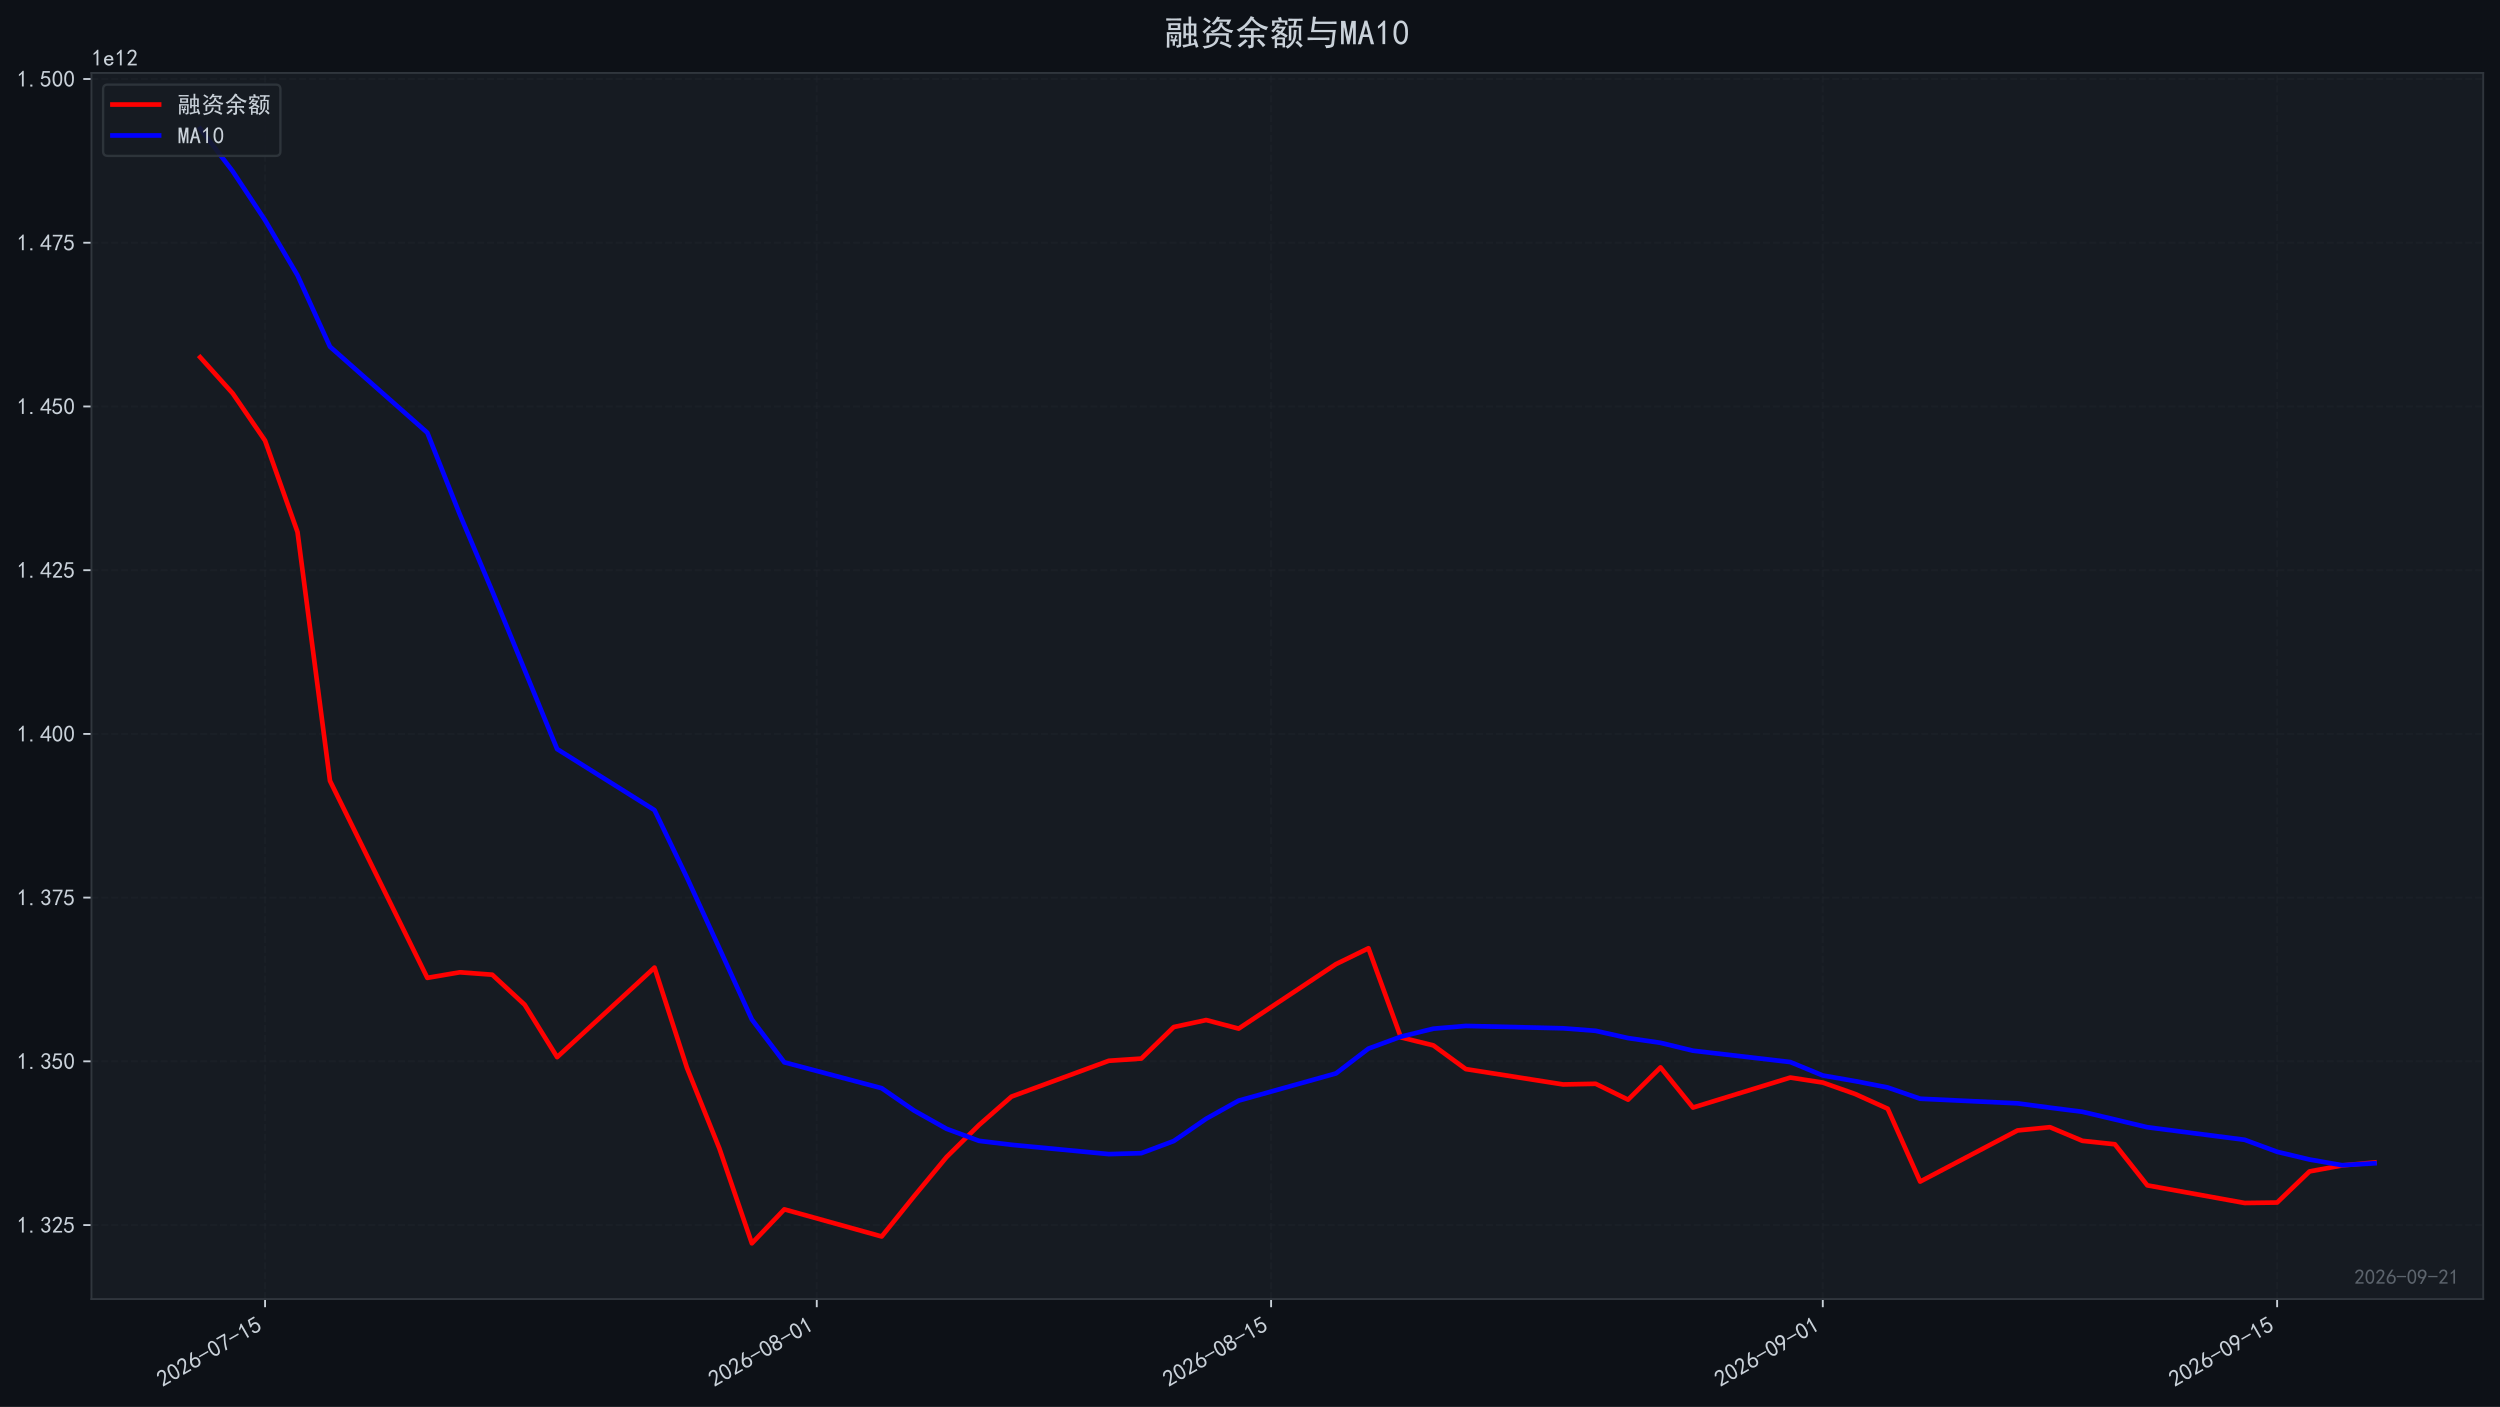
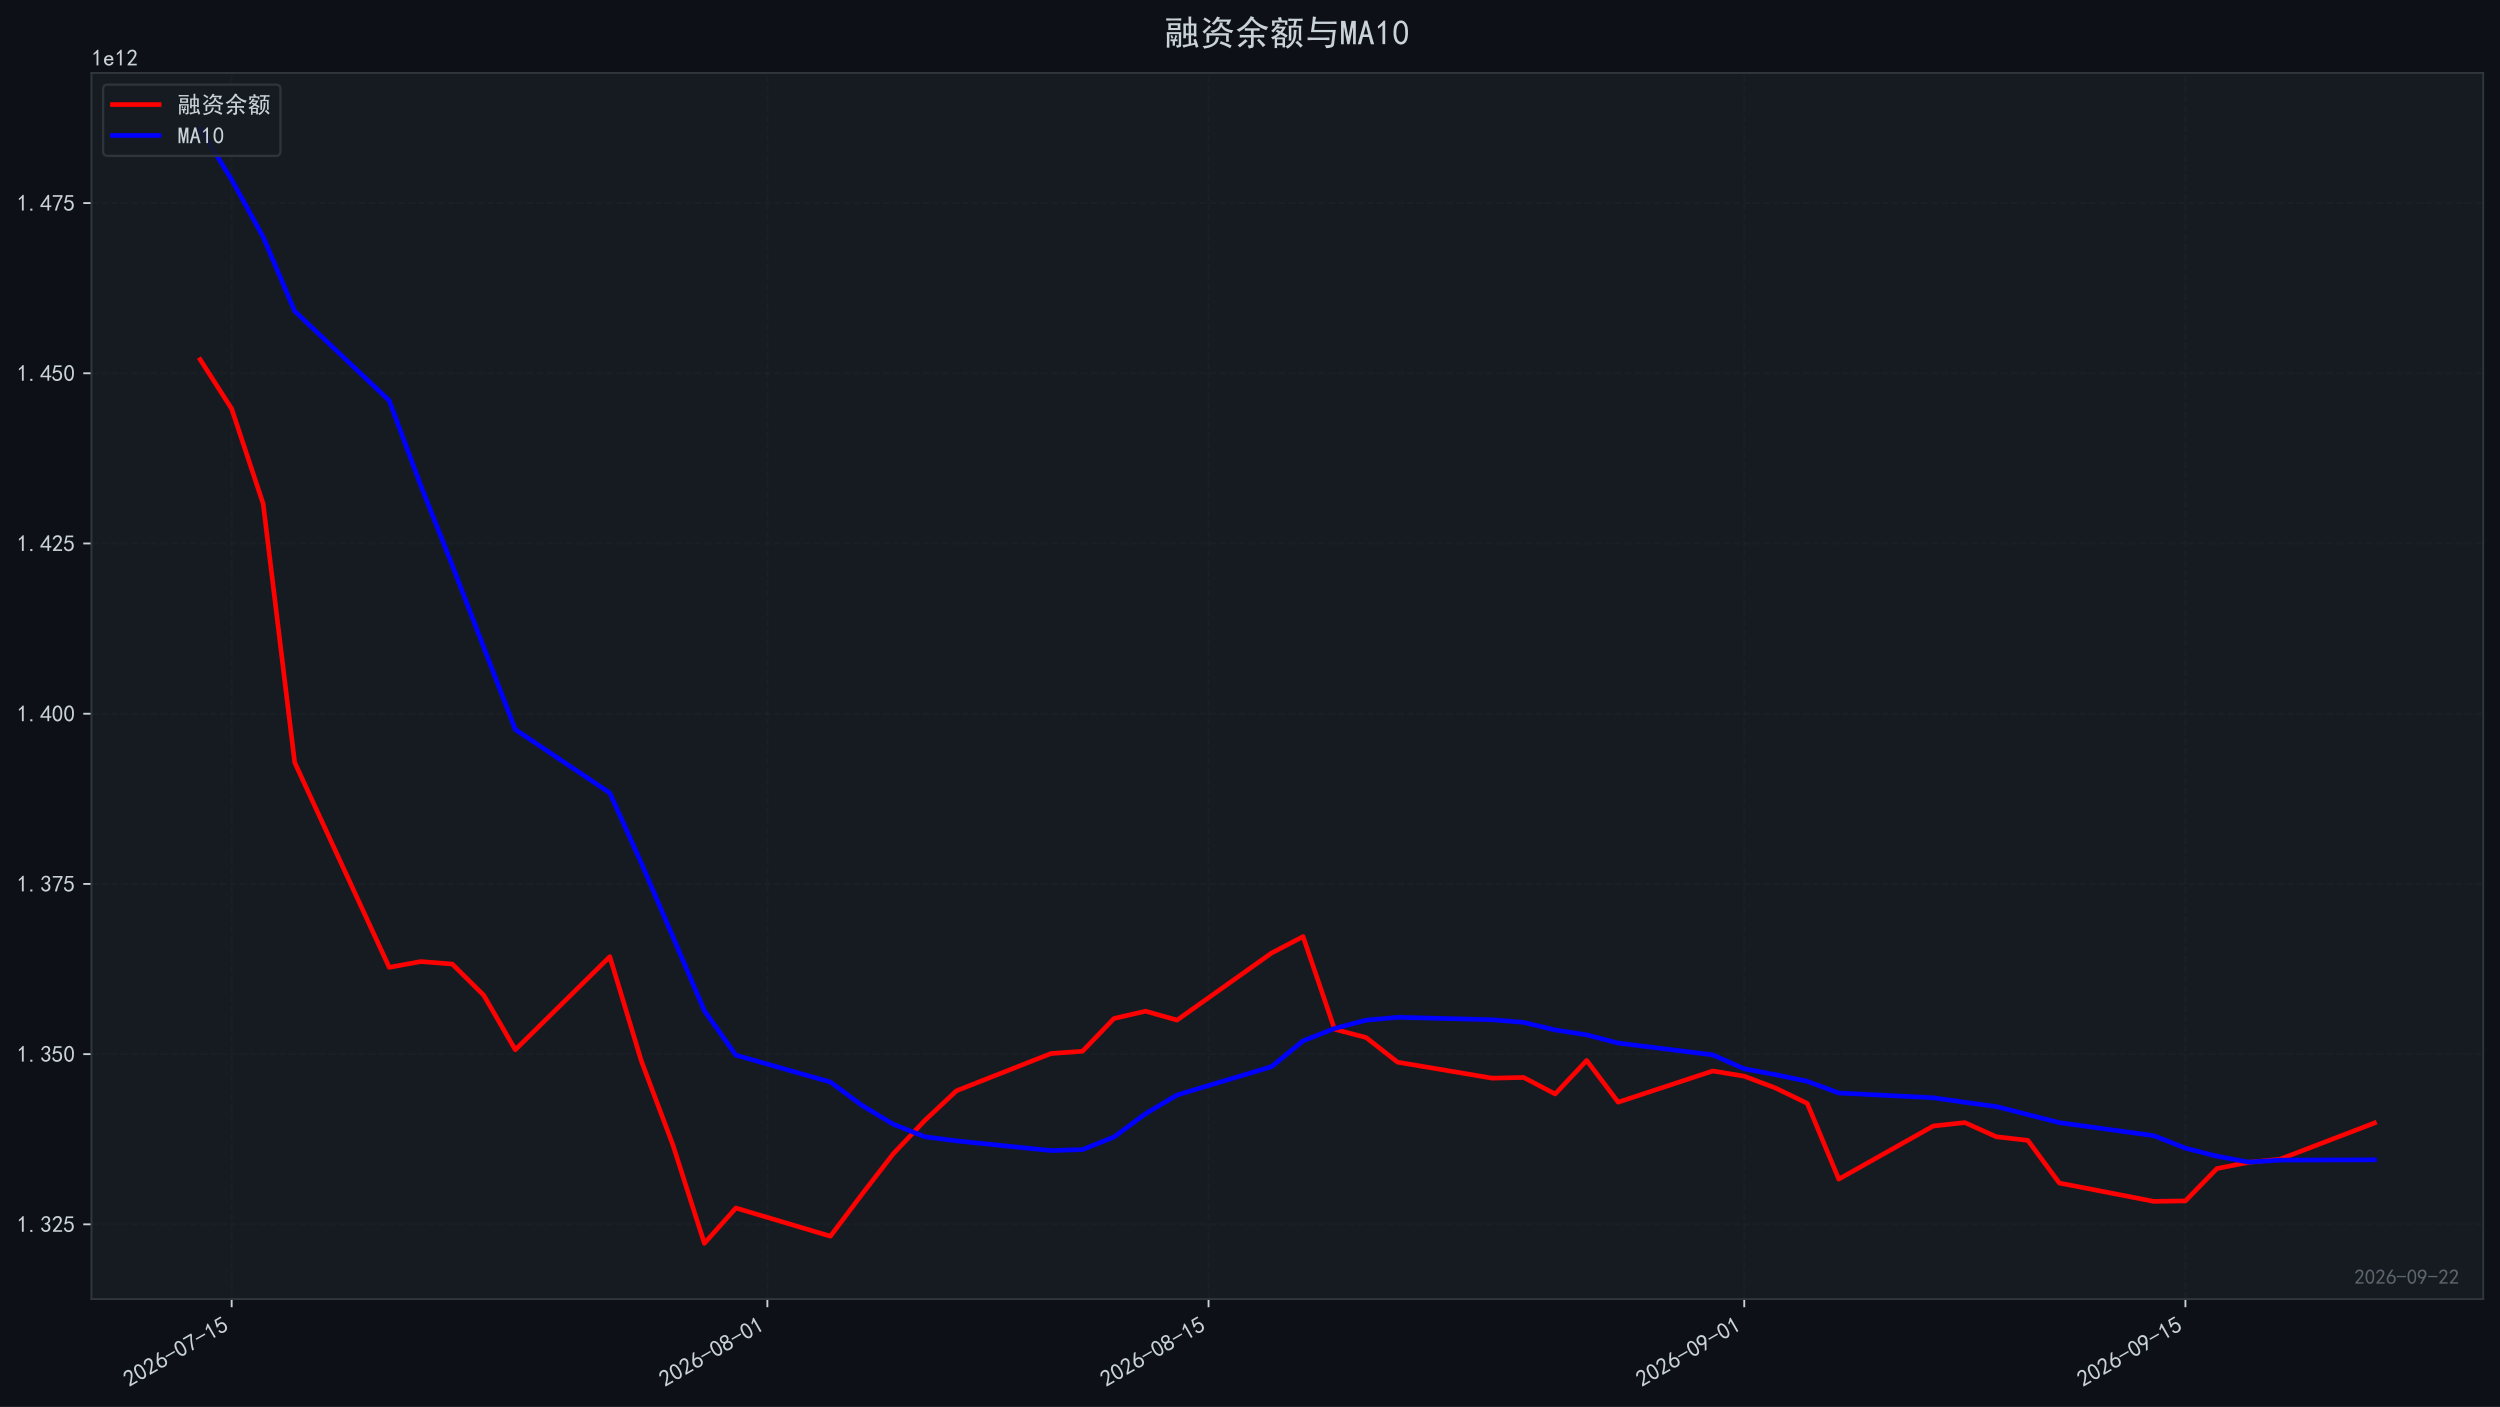
<svg xmlns="http://www.w3.org/2000/svg" xmlns:xlink="http://www.w3.org/1999/xlink" width="1071.68pt" height="603.107pt" viewBox="0 0 1071.68 603.107" version="1.1">
  <defs>
    <style type="text/css">*{stroke-linejoin: round; stroke-linecap: butt}</style>
  </defs>
  <g id="figure_1">
    <g id="patch_1">
      <path d="M 0 603.107  L 1071.68 603.107  L 1071.68 0  L 0 0  z " style="fill: #0d1117" />
    </g>
    <g id="axes_1">
      <g id="patch_2">
        <path d="M 39.2 556.87  L 1064.48 556.87  L 1064.48 31.27  L 39.2 31.27  z " style="fill: #161b22" />
      </g>
      <g id="matplotlib.axis_1">
        <g id="xtick_1">
          <g id="line2d_1">
-             <path d="M 113.627 556.87  L 113.627 31.27  " clip-path="url(#p320cb0957b)" style="fill: none; stroke-dasharray: 2.96,1.28; stroke-dashoffset: 0; stroke: #21262d; stroke-opacity: 0.4; stroke-width: 0.8" />
+             <path d="M 99.312 556.87  L 99.312 31.27  " clip-path="url(#p19eb3a6ae7)" style="fill: none; stroke-dasharray: 2.96,1.28; stroke-dashoffset: 0; stroke: #21262d; stroke-opacity: 0.4; stroke-width: 0.8" />
          </g>
          <g id="line2d_2">
            <defs>
-               <path id="m7c6de29000" d="M 0 0  L 0 3.5  " style="stroke: #c9d1d9; stroke-width: 0.8" />
+               <path id="m2bb6b0edef" d="M 0 0  L 0 3.5  " style="stroke: #c9d1d9; stroke-width: 0.8" />
            </defs>
            <g>
-               <use xlink:href="#m7c6de29000" x="113.627" y="556.87" style="fill: #c9d1d9; stroke: #c9d1d9; stroke-width: 0.8" />
+               <use xlink:href="#m2bb6b0edef" x="99.312" y="556.87" style="fill: #c9d1d9; stroke: #c9d1d9; stroke-width: 0.8" />
            </g>
          </g>
          <g id="text_1">
-             <g style="fill: #c9d1d9" transform="translate(69.70043 594.8242) rotate(-30) scale(0.1 -0.1)">
+             <g style="fill: #c9d1d9" transform="translate(55.38567 594.8242) rotate(-30) scale(0.1 -0.1)">
              <defs>
                <path id="SimHei-32" d="M 300 250  Q 325 625 650 925  Q 975 1225 1475 1862  Q 1975 2500 2125 2850  Q 2275 3200 2237 3450  Q 2200 3700 2000 3862  Q 1800 4025 1537 4000  Q 1275 3975 1037 3800  Q 800 3625 675 3275  L 200 3350  Q 400 3925 712 4187  Q 1025 4450 1450 4475  Q 1700 4500 1900 4462  Q 2100 4425 2312 4287  Q 2525 4150 2662 3875  Q 2800 3600 2762 3212  Q 2725 2825 2375 2287  Q 2025 1750 1025 600  L 2825 600  L 2825 150  L 300 150  L 300 250  z " transform="scale(0.015625)" />
                <path id="SimHei-30" d="M 225 2537  Q 250 3200 412 3587  Q 575 3975 875 4225  Q 1175 4475 1612 4475  Q 2050 4475 2375 4112  Q 2700 3750 2800 3200  Q 2900 2650 2862 1937  Q 2825 1225 2612 775  Q 2400 325 1975 150  Q 1550 -25 1125 187  Q 700 400 525 750  Q 350 1100 275 1487  Q 200 1875 225 2537  z M 750 2687  Q 675 2000 800 1462  Q 925 925 1212 700  Q 1500 475 1800 612  Q 2100 750 2237 1162  Q 2375 1575 2375 2062  Q 2375 2550 2337 2950  Q 2300 3350 2112 3675  Q 1925 4000 1612 4012  Q 1300 4025 1062 3700  Q 825 3375 750 2687  z " transform="scale(0.015625)" />
                <path id="SimHei-36" d="M 250 1612  Q 275 1975 387 2225  Q 500 2475 725 2850  L 1750 4450  L 2325 4450  L 1275 2800  Q 1950 2975 2350 2750  Q 2750 2525 2887 2237  Q 3025 1950 3037 1612  Q 3050 1275 2937 950  Q 2825 625 2537 362  Q 2250 100 1737 75  Q 1225 50 862 262  Q 500 475 362 862  Q 225 1250 250 1612  z M 1025 787  Q 1250 550 1625 525  Q 2000 500 2250 775  Q 2500 1050 2500 1575  Q 2500 2100 2187 2300  Q 1875 2500 1487 2450  Q 1100 2400 925 2075  Q 750 1750 775 1387  Q 800 1025 1025 787  z " transform="scale(0.015625)" />
                <path id="SimHei-2d" d="M 2975 2125  L 125 2125  L 125 2525  L 2975 2525  L 2975 2125  z " transform="scale(0.015625)" />
                <path id="SimHei-37" d="M 850 150  Q 1300 2050 2425 3925  L 275 3925  L 275 4375  L 2950 4375  L 2950 3950  Q 1775 2050 1400 150  L 850 150  z " transform="scale(0.015625)" />
                <path id="SimHei-31" d="M 1400 3600  Q 1075 3275 575 2975  L 575 3450  Q 1200 3875 1600 4450  L 1900 4450  L 1900 150  L 1400 150  L 1400 3600  z " transform="scale(0.015625)" />
                <path id="SimHei-35" d="M 550 1325  Q 725 650 1150 575  Q 1575 500 1837 662  Q 2100 825 2212 1087  Q 2325 1350 2312 1675  Q 2300 2000 2137 2225  Q 1975 2450 1725 2525  Q 1475 2600 1162 2525  Q 850 2450 650 2175  L 225 2225  Q 275 2375 700 4375  L 2675 4375  L 2675 3925  L 1075 3925  Q 950 3250 825 2850  Q 1200 3025 1525 3012  Q 1850 3000 2150 2862  Q 2450 2725 2587 2487  Q 2725 2250 2787 2012  Q 2850 1775 2837 1500  Q 2825 1225 2725 937  Q 2625 650 2425 462  Q 2225 275 1937 162  Q 1650 50 1275 75  Q 900 100 562 350  Q 225 600 100 1200  L 550 1325  z " transform="scale(0.015625)" />
              </defs>
              <use xlink:href="#SimHei-32" />
              <use xlink:href="#SimHei-30" transform="translate(50 0)" />
              <use xlink:href="#SimHei-32" transform="translate(100 0)" />
              <use xlink:href="#SimHei-36" transform="translate(150 0)" />
              <use xlink:href="#SimHei-2d" transform="translate(200 0)" />
              <use xlink:href="#SimHei-30" transform="translate(250 0)" />
              <use xlink:href="#SimHei-37" transform="translate(300 0)" />
              <use xlink:href="#SimHei-2d" transform="translate(350 0)" />
              <use xlink:href="#SimHei-31" transform="translate(400 0)" />
              <use xlink:href="#SimHei-35" transform="translate(450 0)" />
            </g>
          </g>
        </g>
        <g id="xtick_2">
          <g id="line2d_3">
-             <path d="M 350.123 556.87  L 350.123 31.27  " clip-path="url(#p320cb0957b)" style="fill: none; stroke-dasharray: 2.96,1.28; stroke-dashoffset: 0; stroke: #21262d; stroke-opacity: 0.4; stroke-width: 0.8" />
+             <path d="M 328.953 556.87  L 328.953 31.27  " clip-path="url(#p19eb3a6ae7)" style="fill: none; stroke-dasharray: 2.96,1.28; stroke-dashoffset: 0; stroke: #21262d; stroke-opacity: 0.4; stroke-width: 0.8" />
          </g>
          <g id="line2d_4">
            <g>
-               <use xlink:href="#m7c6de29000" x="350.123" y="556.87" style="fill: #c9d1d9; stroke: #c9d1d9; stroke-width: 0.8" />
+               <use xlink:href="#m2bb6b0edef" x="328.953" y="556.87" style="fill: #c9d1d9; stroke: #c9d1d9; stroke-width: 0.8" />
            </g>
          </g>
          <g id="text_2">
-             <g style="fill: #c9d1d9" transform="translate(306.1965 594.8242) rotate(-30) scale(0.1 -0.1)">
+             <g style="fill: #c9d1d9" transform="translate(285.0268 594.8242) rotate(-30) scale(0.1 -0.1)">
              <defs>
                <path id="SimHei-38" d="M 175 1375  Q 175 1675 325 1962  Q 475 2250 825 2425  Q 525 2600 425 2812  Q 325 3025 312 3300  Q 300 3575 387 3775  Q 475 3975 650 4150  Q 825 4325 1037 4387  Q 1250 4450 1500 4450  Q 1750 4450 1950 4400  Q 2150 4350 2375 4187  Q 2600 4025 2700 3725  Q 2800 3425 2687 3025  Q 2575 2625 2100 2400  Q 2525 2275 2700 2012  Q 2875 1750 2875 1375  Q 2875 1000 2762 775  Q 2650 550 2512 400  Q 2375 250 2137 162  Q 1900 75 1537 75  Q 1175 75 912 162  Q 650 250 475 425  Q 300 600 237 837  Q 175 1075 175 1375  z M 687 1400  Q 675 1100 787 875  Q 900 650 1200 587  Q 1500 525 1825 600  Q 2150 675 2275 950  Q 2400 1225 2362 1500  Q 2325 1775 2050 1962  Q 1775 2150 1450 2125  Q 1125 2100 912 1900  Q 700 1700 687 1400  z M 775 3350  Q 775 3100 950 2875  Q 1125 2650 1500 2650  Q 1875 2650 2062 2875  Q 2250 3100 2237 3412  Q 2225 3725 2012 3875  Q 1800 4025 1437 4000  Q 1075 3975 925 3787  Q 775 3600 775 3350  z " transform="scale(0.015625)" />
              </defs>
              <use xlink:href="#SimHei-32" />
              <use xlink:href="#SimHei-30" transform="translate(50 0)" />
              <use xlink:href="#SimHei-32" transform="translate(100 0)" />
              <use xlink:href="#SimHei-36" transform="translate(150 0)" />
              <use xlink:href="#SimHei-2d" transform="translate(200 0)" />
              <use xlink:href="#SimHei-30" transform="translate(250 0)" />
              <use xlink:href="#SimHei-38" transform="translate(300 0)" />
              <use xlink:href="#SimHei-2d" transform="translate(350 0)" />
              <use xlink:href="#SimHei-30" transform="translate(400 0)" />
              <use xlink:href="#SimHei-31" transform="translate(450 0)" />
            </g>
          </g>
        </g>
        <g id="xtick_3">
          <g id="line2d_5">
-             <path d="M 544.884 556.87  L 544.884 31.27  " clip-path="url(#p320cb0957b)" style="fill: none; stroke-dasharray: 2.96,1.28; stroke-dashoffset: 0; stroke: #21262d; stroke-opacity: 0.4; stroke-width: 0.8" />
+             <path d="M 518.069 556.87  L 518.069 31.27  " clip-path="url(#p19eb3a6ae7)" style="fill: none; stroke-dasharray: 2.96,1.28; stroke-dashoffset: 0; stroke: #21262d; stroke-opacity: 0.4; stroke-width: 0.8" />
          </g>
          <g id="line2d_6">
            <g>
-               <use xlink:href="#m7c6de29000" x="544.884" y="556.87" style="fill: #c9d1d9; stroke: #c9d1d9; stroke-width: 0.8" />
+               <use xlink:href="#m2bb6b0edef" x="518.069" y="556.87" style="fill: #c9d1d9; stroke: #c9d1d9; stroke-width: 0.8" />
            </g>
          </g>
          <g id="text_3">
-             <g style="fill: #c9d1d9" transform="translate(500.958 594.8242) rotate(-30) scale(0.1 -0.1)">
+             <g style="fill: #c9d1d9" transform="translate(474.143 594.8242) rotate(-30) scale(0.1 -0.1)">
              <use xlink:href="#SimHei-32" />
              <use xlink:href="#SimHei-30" transform="translate(50 0)" />
              <use xlink:href="#SimHei-32" transform="translate(100 0)" />
              <use xlink:href="#SimHei-36" transform="translate(150 0)" />
              <use xlink:href="#SimHei-2d" transform="translate(200 0)" />
              <use xlink:href="#SimHei-30" transform="translate(250 0)" />
              <use xlink:href="#SimHei-38" transform="translate(300 0)" />
              <use xlink:href="#SimHei-2d" transform="translate(350 0)" />
              <use xlink:href="#SimHei-31" transform="translate(400 0)" />
              <use xlink:href="#SimHei-35" transform="translate(450 0)" />
            </g>
          </g>
        </g>
        <g id="xtick_4">
          <g id="line2d_7">
-             <path d="M 781.38 556.87  L 781.38 31.27  " clip-path="url(#p320cb0957b)" style="fill: none; stroke-dasharray: 2.96,1.28; stroke-dashoffset: 0; stroke: #21262d; stroke-opacity: 0.4; stroke-width: 0.8" />
+             <path d="M 747.71 556.87  L 747.71 31.27  " clip-path="url(#p19eb3a6ae7)" style="fill: none; stroke-dasharray: 2.96,1.28; stroke-dashoffset: 0; stroke: #21262d; stroke-opacity: 0.4; stroke-width: 0.8" />
          </g>
          <g id="line2d_8">
            <g>
-               <use xlink:href="#m7c6de29000" x="781.38" y="556.87" style="fill: #c9d1d9; stroke: #c9d1d9; stroke-width: 0.8" />
+               <use xlink:href="#m2bb6b0edef" x="747.71" y="556.87" style="fill: #c9d1d9; stroke: #c9d1d9; stroke-width: 0.8" />
            </g>
          </g>
          <g id="text_4">
-             <g style="fill: #c9d1d9" transform="translate(737.454 594.8242) rotate(-30) scale(0.1 -0.1)">
+             <g style="fill: #c9d1d9" transform="translate(703.7841 594.8242) rotate(-30) scale(0.1 -0.1)">
              <defs>
                <path id="SimHei-39" d="M 800 75  Q 1350 1000 1700 1750  Q 1075 1650 662 1912  Q 250 2175 162 2625  Q 75 3075 175 3437  Q 275 3800 487 4037  Q 700 4275 1000 4375  Q 1300 4475 1537 4475  Q 1775 4475 2025 4375  Q 2275 4275 2475 4075  Q 2675 3875 2750 3662  Q 2825 3450 2825 3112  Q 2825 2775 2575 2250  Q 2325 1725 1350 75  L 800 75  z M 662 2875  Q 700 2550 937 2337  Q 1175 2125 1450 2150  Q 1725 2175 1887 2300  Q 2050 2425 2200 2725  Q 2300 3100 2250 3362  Q 2200 3625 1987 3800  Q 1775 3975 1525 3975  Q 1375 4000 1137 3900  Q 900 3800 762 3500  Q 625 3200 662 2875  z " transform="scale(0.015625)" />
              </defs>
              <use xlink:href="#SimHei-32" />
              <use xlink:href="#SimHei-30" transform="translate(50 0)" />
              <use xlink:href="#SimHei-32" transform="translate(100 0)" />
              <use xlink:href="#SimHei-36" transform="translate(150 0)" />
              <use xlink:href="#SimHei-2d" transform="translate(200 0)" />
              <use xlink:href="#SimHei-30" transform="translate(250 0)" />
              <use xlink:href="#SimHei-39" transform="translate(300 0)" />
              <use xlink:href="#SimHei-2d" transform="translate(350 0)" />
              <use xlink:href="#SimHei-30" transform="translate(400 0)" />
              <use xlink:href="#SimHei-31" transform="translate(450 0)" />
            </g>
          </g>
        </g>
        <g id="xtick_5">
          <g id="line2d_9">
-             <path d="M 976.142 556.87  L 976.142 31.27  " clip-path="url(#p320cb0957b)" style="fill: none; stroke-dasharray: 2.96,1.28; stroke-dashoffset: 0; stroke: #21262d; stroke-opacity: 0.4; stroke-width: 0.8" />
+             <path d="M 936.827 556.87  L 936.827 31.27  " clip-path="url(#p19eb3a6ae7)" style="fill: none; stroke-dasharray: 2.96,1.28; stroke-dashoffset: 0; stroke: #21262d; stroke-opacity: 0.4; stroke-width: 0.8" />
          </g>
          <g id="line2d_10">
            <g>
-               <use xlink:href="#m7c6de29000" x="976.142" y="556.87" style="fill: #c9d1d9; stroke: #c9d1d9; stroke-width: 0.8" />
+               <use xlink:href="#m2bb6b0edef" x="936.827" y="556.87" style="fill: #c9d1d9; stroke: #c9d1d9; stroke-width: 0.8" />
            </g>
          </g>
          <g id="text_5">
-             <g style="fill: #c9d1d9" transform="translate(932.2155 594.8242) rotate(-30) scale(0.1 -0.1)">
+             <g style="fill: #c9d1d9" transform="translate(892.9003 594.8242) rotate(-30) scale(0.1 -0.1)">
              <use xlink:href="#SimHei-32" />
              <use xlink:href="#SimHei-30" transform="translate(50 0)" />
              <use xlink:href="#SimHei-32" transform="translate(100 0)" />
              <use xlink:href="#SimHei-36" transform="translate(150 0)" />
              <use xlink:href="#SimHei-2d" transform="translate(200 0)" />
              <use xlink:href="#SimHei-30" transform="translate(250 0)" />
              <use xlink:href="#SimHei-39" transform="translate(300 0)" />
              <use xlink:href="#SimHei-2d" transform="translate(350 0)" />
              <use xlink:href="#SimHei-31" transform="translate(400 0)" />
              <use xlink:href="#SimHei-35" transform="translate(450 0)" />
            </g>
          </g>
        </g>
      </g>
      <g id="matplotlib.axis_2">
        <g id="ytick_1">
          <g id="line2d_11">
-             <path d="M 39.2 525.153  L 1064.48 525.153  " clip-path="url(#p320cb0957b)" style="fill: none; stroke-dasharray: 2.96,1.28; stroke-dashoffset: 0; stroke: #21262d; stroke-opacity: 0.4; stroke-width: 0.8" />
+             <path d="M 39.2 524.843  L 1064.48 524.843  " clip-path="url(#p19eb3a6ae7)" style="fill: none; stroke-dasharray: 2.96,1.28; stroke-dashoffset: 0; stroke: #21262d; stroke-opacity: 0.4; stroke-width: 0.8" />
          </g>
          <g id="line2d_12">
            <defs>
-               <path id="m26905c5bd8" d="M 0 0  L -3.5 0  " style="stroke: #c9d1d9; stroke-width: 0.8" />
+               <path id="mb1fbffddbf" d="M 0 0  L -3.5 0  " style="stroke: #c9d1d9; stroke-width: 0.8" />
            </defs>
            <g>
-               <use xlink:href="#m26905c5bd8" x="39.2" y="525.153" style="fill: #c9d1d9; stroke: #c9d1d9; stroke-width: 0.8" />
+               <use xlink:href="#mb1fbffddbf" x="39.2" y="524.843" style="fill: #c9d1d9; stroke: #c9d1d9; stroke-width: 0.8" />
            </g>
          </g>
          <g id="text_6">
-             <g style="fill: #c9d1d9" transform="translate(7.2 528.5905) scale(0.1 -0.1)">
+             <g style="fill: #c9d1d9" transform="translate(7.2 528.2803) scale(0.1 -0.1)">
              <defs>
                <path id="SimHei-2e" d="M 1075 125  L 500 125  L 500 675  L 1075 675  L 1075 125  z " transform="scale(0.015625)" />
                <path id="SimHei-33" d="M 250 1225  L 700 1300  Q 800 975 1025 762  Q 1250 550 1587 562  Q 1925 575 2125 837  Q 2325 1100 2300 1437  Q 2275 1775 2037 1962  Q 1800 2150 1275 2225  L 1275 2550  Q 1800 2600 2037 2825  Q 2275 3050 2250 3412  Q 2225 3775 1925 3937  Q 1625 4100 1287 3975  Q 950 3850 750 3275  L 300 3350  Q 450 3800 712 4100  Q 975 4400 1425 4450  Q 1875 4500 2212 4337  Q 2550 4175 2687 3837  Q 2825 3500 2725 3100  Q 2625 2700 2150 2400  Q 2500 2250 2687 1950  Q 2875 1650 2812 1162  Q 2750 675 2375 375  Q 2000 75 1525 87  Q 1050 100 700 387  Q 350 675 250 1225  z " transform="scale(0.015625)" />
              </defs>
              <use xlink:href="#SimHei-31" />
              <use xlink:href="#SimHei-2e" transform="translate(50 0)" />
              <use xlink:href="#SimHei-33" transform="translate(100 0)" />
              <use xlink:href="#SimHei-32" transform="translate(150 0)" />
              <use xlink:href="#SimHei-35" transform="translate(200 0)" />
            </g>
          </g>
        </g>
        <g id="ytick_2">
          <g id="line2d_13">
-             <path d="M 39.2 454.97  L 1064.48 454.97  " clip-path="url(#p320cb0957b)" style="fill: none; stroke-dasharray: 2.96,1.28; stroke-dashoffset: 0; stroke: #21262d; stroke-opacity: 0.4; stroke-width: 0.8" />
+             <path d="M 39.2 451.877  L 1064.48 451.877  " clip-path="url(#p19eb3a6ae7)" style="fill: none; stroke-dasharray: 2.96,1.28; stroke-dashoffset: 0; stroke: #21262d; stroke-opacity: 0.4; stroke-width: 0.8" />
          </g>
          <g id="line2d_14">
            <g>
-               <use xlink:href="#m26905c5bd8" x="39.2" y="454.97" style="fill: #c9d1d9; stroke: #c9d1d9; stroke-width: 0.8" />
+               <use xlink:href="#mb1fbffddbf" x="39.2" y="451.877" style="fill: #c9d1d9; stroke: #c9d1d9; stroke-width: 0.8" />
            </g>
          </g>
          <g id="text_7">
-             <g style="fill: #c9d1d9" transform="translate(7.2 458.407) scale(0.1 -0.1)">
+             <g style="fill: #c9d1d9" transform="translate(7.2 455.3148) scale(0.1 -0.1)">
              <use xlink:href="#SimHei-31" />
              <use xlink:href="#SimHei-2e" transform="translate(50 0)" />
              <use xlink:href="#SimHei-33" transform="translate(100 0)" />
              <use xlink:href="#SimHei-35" transform="translate(150 0)" />
              <use xlink:href="#SimHei-30" transform="translate(200 0)" />
            </g>
          </g>
        </g>
        <g id="ytick_3">
          <g id="line2d_15">
-             <path d="M 39.2 384.786  L 1064.48 384.786  " clip-path="url(#p320cb0957b)" style="fill: none; stroke-dasharray: 2.96,1.28; stroke-dashoffset: 0; stroke: #21262d; stroke-opacity: 0.4; stroke-width: 0.8" />
+             <path d="M 39.2 378.912  L 1064.48 378.912  " clip-path="url(#p19eb3a6ae7)" style="fill: none; stroke-dasharray: 2.96,1.28; stroke-dashoffset: 0; stroke: #21262d; stroke-opacity: 0.4; stroke-width: 0.8" />
          </g>
          <g id="line2d_16">
            <g>
-               <use xlink:href="#m26905c5bd8" x="39.2" y="384.786" style="fill: #c9d1d9; stroke: #c9d1d9; stroke-width: 0.8" />
+               <use xlink:href="#mb1fbffddbf" x="39.2" y="378.912" style="fill: #c9d1d9; stroke: #c9d1d9; stroke-width: 0.8" />
            </g>
          </g>
          <g id="text_8">
-             <g style="fill: #c9d1d9" transform="translate(7.2 388.2235) scale(0.1 -0.1)">
+             <g style="fill: #c9d1d9" transform="translate(7.2 382.3493) scale(0.1 -0.1)">
              <use xlink:href="#SimHei-31" />
              <use xlink:href="#SimHei-2e" transform="translate(50 0)" />
              <use xlink:href="#SimHei-33" transform="translate(100 0)" />
              <use xlink:href="#SimHei-37" transform="translate(150 0)" />
              <use xlink:href="#SimHei-35" transform="translate(200 0)" />
            </g>
          </g>
        </g>
        <g id="ytick_4">
          <g id="line2d_17">
-             <path d="M 39.2 314.603  L 1064.48 314.603  " clip-path="url(#p320cb0957b)" style="fill: none; stroke-dasharray: 2.96,1.28; stroke-dashoffset: 0; stroke: #21262d; stroke-opacity: 0.4; stroke-width: 0.8" />
+             <path d="M 39.2 305.946  L 1064.48 305.946  " clip-path="url(#p19eb3a6ae7)" style="fill: none; stroke-dasharray: 2.96,1.28; stroke-dashoffset: 0; stroke: #21262d; stroke-opacity: 0.4; stroke-width: 0.8" />
          </g>
          <g id="line2d_18">
            <g>
-               <use xlink:href="#m26905c5bd8" x="39.2" y="314.603" style="fill: #c9d1d9; stroke: #c9d1d9; stroke-width: 0.8" />
+               <use xlink:href="#mb1fbffddbf" x="39.2" y="305.946" style="fill: #c9d1d9; stroke: #c9d1d9; stroke-width: 0.8" />
            </g>
          </g>
          <g id="text_9">
-             <g style="fill: #c9d1d9" transform="translate(7.2 318.04) scale(0.1 -0.1)">
+             <g style="fill: #c9d1d9" transform="translate(7.2 309.3838) scale(0.1 -0.1)">
              <defs>
                <path id="SimHei-34" d="M 2000 1100  L 75 1100  L 75 1525  L 2100 4450  L 2475 4450  L 2475 1525  L 3075 1525  L 3075 1100  L 2475 1100  L 2475 150  L 2000 150  L 2000 1100  z M 2000 1525  L 2000 3500  L 600 1525  L 2000 1525  z " transform="scale(0.015625)" />
              </defs>
              <use xlink:href="#SimHei-31" />
              <use xlink:href="#SimHei-2e" transform="translate(50 0)" />
              <use xlink:href="#SimHei-34" transform="translate(100 0)" />
              <use xlink:href="#SimHei-30" transform="translate(150 0)" />
              <use xlink:href="#SimHei-30" transform="translate(200 0)" />
            </g>
          </g>
        </g>
        <g id="ytick_5">
          <g id="line2d_19">
-             <path d="M 39.2 244.419  L 1064.48 244.419  " clip-path="url(#p320cb0957b)" style="fill: none; stroke-dasharray: 2.96,1.28; stroke-dashoffset: 0; stroke: #21262d; stroke-opacity: 0.4; stroke-width: 0.8" />
+             <path d="M 39.2 232.981  L 1064.48 232.981  " clip-path="url(#p19eb3a6ae7)" style="fill: none; stroke-dasharray: 2.96,1.28; stroke-dashoffset: 0; stroke: #21262d; stroke-opacity: 0.4; stroke-width: 0.8" />
          </g>
          <g id="line2d_20">
            <g>
-               <use xlink:href="#m26905c5bd8" x="39.2" y="244.419" style="fill: #c9d1d9; stroke: #c9d1d9; stroke-width: 0.8" />
+               <use xlink:href="#mb1fbffddbf" x="39.2" y="232.981" style="fill: #c9d1d9; stroke: #c9d1d9; stroke-width: 0.8" />
            </g>
          </g>
          <g id="text_10">
-             <g style="fill: #c9d1d9" transform="translate(7.2 247.8565) scale(0.1 -0.1)">
+             <g style="fill: #c9d1d9" transform="translate(7.2 236.4183) scale(0.1 -0.1)">
              <use xlink:href="#SimHei-31" />
              <use xlink:href="#SimHei-2e" transform="translate(50 0)" />
              <use xlink:href="#SimHei-34" transform="translate(100 0)" />
              <use xlink:href="#SimHei-32" transform="translate(150 0)" />
              <use xlink:href="#SimHei-35" transform="translate(200 0)" />
            </g>
          </g>
        </g>
        <g id="ytick_6">
          <g id="line2d_21">
-             <path d="M 39.2 174.236  L 1064.48 174.236  " clip-path="url(#p320cb0957b)" style="fill: none; stroke-dasharray: 2.96,1.28; stroke-dashoffset: 0; stroke: #21262d; stroke-opacity: 0.4; stroke-width: 0.8" />
+             <path d="M 39.2 160.015  L 1064.48 160.015  " clip-path="url(#p19eb3a6ae7)" style="fill: none; stroke-dasharray: 2.96,1.28; stroke-dashoffset: 0; stroke: #21262d; stroke-opacity: 0.4; stroke-width: 0.8" />
          </g>
          <g id="line2d_22">
            <g>
-               <use xlink:href="#m26905c5bd8" x="39.2" y="174.236" style="fill: #c9d1d9; stroke: #c9d1d9; stroke-width: 0.8" />
+               <use xlink:href="#mb1fbffddbf" x="39.2" y="160.015" style="fill: #c9d1d9; stroke: #c9d1d9; stroke-width: 0.8" />
            </g>
          </g>
          <g id="text_11">
-             <g style="fill: #c9d1d9" transform="translate(7.2 177.673) scale(0.1 -0.1)">
+             <g style="fill: #c9d1d9" transform="translate(7.2 163.4528) scale(0.1 -0.1)">
              <use xlink:href="#SimHei-31" />
              <use xlink:href="#SimHei-2e" transform="translate(50 0)" />
              <use xlink:href="#SimHei-34" transform="translate(100 0)" />
              <use xlink:href="#SimHei-35" transform="translate(150 0)" />
              <use xlink:href="#SimHei-30" transform="translate(200 0)" />
            </g>
          </g>
        </g>
        <g id="ytick_7">
          <g id="line2d_23">
-             <path d="M 39.2 104.052  L 1064.48 104.052  " clip-path="url(#p320cb0957b)" style="fill: none; stroke-dasharray: 2.96,1.28; stroke-dashoffset: 0; stroke: #21262d; stroke-opacity: 0.4; stroke-width: 0.8" />
+             <path d="M 39.2 87.05  L 1064.48 87.05  " clip-path="url(#p19eb3a6ae7)" style="fill: none; stroke-dasharray: 2.96,1.28; stroke-dashoffset: 0; stroke: #21262d; stroke-opacity: 0.4; stroke-width: 0.8" />
          </g>
          <g id="line2d_24">
            <g>
-               <use xlink:href="#m26905c5bd8" x="39.2" y="104.052" style="fill: #c9d1d9; stroke: #c9d1d9; stroke-width: 0.8" />
+               <use xlink:href="#mb1fbffddbf" x="39.2" y="87.05" style="fill: #c9d1d9; stroke: #c9d1d9; stroke-width: 0.8" />
            </g>
          </g>
          <g id="text_12">
-             <g style="fill: #c9d1d9" transform="translate(7.2 107.4895) scale(0.1 -0.1)">
+             <g style="fill: #c9d1d9" transform="translate(7.2 90.48735) scale(0.1 -0.1)">
              <use xlink:href="#SimHei-31" />
              <use xlink:href="#SimHei-2e" transform="translate(50 0)" />
              <use xlink:href="#SimHei-34" transform="translate(100 0)" />
              <use xlink:href="#SimHei-37" transform="translate(150 0)" />
              <use xlink:href="#SimHei-35" transform="translate(200 0)" />
            </g>
          </g>
        </g>
-         <g id="ytick_8">
-           <g id="line2d_25">
-             <path d="M 39.2 33.869  L 1064.48 33.869  " clip-path="url(#p320cb0957b)" style="fill: none; stroke-dasharray: 2.96,1.28; stroke-dashoffset: 0; stroke: #21262d; stroke-opacity: 0.4; stroke-width: 0.8" />
-           </g>
-           <g id="line2d_26">
-             <g>
-               <use xlink:href="#m26905c5bd8" x="39.2" y="33.869" style="fill: #c9d1d9; stroke: #c9d1d9; stroke-width: 0.8" />
-             </g>
-           </g>
-           <g id="text_13">
-             <g style="fill: #c9d1d9" transform="translate(7.2 37.30604) scale(0.1 -0.1)">
-               <use xlink:href="#SimHei-31" />
-               <use xlink:href="#SimHei-2e" transform="translate(50 0)" />
-               <use xlink:href="#SimHei-35" transform="translate(100 0)" />
-               <use xlink:href="#SimHei-30" transform="translate(150 0)" />
-               <use xlink:href="#SimHei-30" transform="translate(200 0)" />
-             </g>
-           </g>
-         </g>
-         <g id="text_14">
+         <g id="text_13">
          <g style="fill: #c9d1d9" transform="translate(39.2 28.27031) scale(0.1 -0.1)">
            <defs>
              <path id="SimHei-65" d="M 2850 1075  Q 2800 625 2450 350  Q 2100 75 1625 75  Q 1025 75 637 462  Q 250 850 250 1525  Q 250 2200 637 2587  Q 1025 2975 1625 2975  Q 2150 2975 2487 2637  Q 2825 2300 2825 1525  L 800 1525  Q 800 975 1037 750  Q 1275 525 1625 525  Q 1900 525 2075 662  Q 2250 800 2300 1075  L 2850 1075  z M 2250 1925  Q 2200 2275 2025 2412  Q 1850 2550 1575 2550  Q 1325 2550 1125 2412  Q 925 2275 825 1925  L 2250 1925  z " transform="scale(0.015625)" />
            </defs>
            <use xlink:href="#SimHei-31" />
            <use xlink:href="#SimHei-65" transform="translate(50 0)" />
            <use xlink:href="#SimHei-31" transform="translate(100 0)" />
            <use xlink:href="#SimHei-32" transform="translate(150 0)" />
          </g>
        </g>
      </g>
-       <g id="line2d_27">
-         <path d="M 85.804 153.133  L 99.715 168.581  L 113.627 188.882  L 127.538 228.076  L 141.45 334.724  L 183.184 419.185  L 197.096 416.797  L 211.007 417.827  L 224.919 430.706  L 238.831 453.161  L 280.565 414.783  L 294.477 457.744  L 308.388 492.32  L 322.3 532.979  L 336.211 518.42  L 377.946 530.043  L 391.857 512.782  L 405.769 495.988  L 419.68 482.266  L 433.592 470.08  L 475.327 454.721  L 489.238 453.78  L 503.15 440.268  L 517.061 437.26  L 530.973 440.939  L 572.707 413.281  L 586.619 406.496  L 600.53 444.706  L 614.442 448.132  L 628.353 458.292  L 670.088 464.878  L 684 464.588  L 697.911 471.402  L 711.823 457.567  L 725.734 474.779  L 767.469 461.92  L 781.38 464.062  L 795.292 468.98  L 809.203 475.284  L 823.115 506.504  L 864.849 484.596  L 878.761 483.195  L 892.673 489.042  L 906.584 490.519  L 920.496 508.127  L 962.23 515.687  L 976.142 515.491  L 990.053 502.14  L 1003.965 499.593  L 1017.876 498.309  " clip-path="url(#p320cb0957b)" style="fill: none; stroke: #ff0000; stroke-width: 2; stroke-linecap: square" />
-       </g>
-       <g id="line2d_28">
-         <path d="M 85.804 55.161  L 99.715 73.379  L 113.627 94.408  L 127.538 118.029  L 141.45 148.61  L 183.184 185.49  L 197.096 220.478  L 211.007 253.385  L 224.919 287.243  L 238.831 321.107  L 280.565 347.272  L 294.477 376.188  L 308.388 406.532  L 322.3 437.023  L 336.211 455.392  L 377.946 466.478  L 391.857 476.077  L 405.769 483.893  L 419.68 489.049  L 433.592 490.741  L 475.327 494.734  L 489.238 494.338  L 503.15 489.133  L 517.061 479.561  L 530.973 471.813  L 572.707 460.136  L 586.619 449.508  L 600.53 444.38  L 614.442 440.966  L 628.353 439.788  L 670.088 440.803  L 684 441.884  L 697.911 444.998  L 711.823 447.028  L 725.734 450.412  L 767.469 455.276  L 781.38 461.033  L 795.292 463.46  L 809.203 466.175  L 823.115 470.996  L 864.849 472.968  L 878.761 474.829  L 892.673 476.593  L 906.584 479.888  L 920.496 483.223  L 962.23 488.6  L 976.142 493.743  L 990.053 497.059  L 1003.965 499.49  L 1017.876 498.67  " clip-path="url(#p320cb0957b)" style="fill: none; stroke: #0000ff; stroke-width: 2; stroke-linecap: square" />
+       <g id="line2d_25">
+         <path d="M 85.804 154.137  L 99.312 175.242  L 112.82 215.99  L 126.329 326.865  L 166.853 414.674  L 180.362 412.192  L 193.87 413.262  L 207.378 426.652  L 220.887 449.997  L 261.412 410.098  L 274.92 454.762  L 288.428 490.708  L 301.936 532.979  L 315.445 517.843  L 355.97 529.927  L 369.478 511.981  L 382.986 494.522  L 396.495 480.255  L 410.003 467.587  L 450.528 451.619  L 464.036 450.641  L 477.544 436.593  L 491.053 433.466  L 504.561 437.291  L 545.086 408.536  L 558.594 401.482  L 572.102 441.207  L 585.611 444.769  L 599.119 455.332  L 639.644 462.178  L 653.152 461.877  L 666.661 468.962  L 680.169 454.577  L 693.677 472.471  L 734.202 459.103  L 747.71 461.33  L 761.219 466.443  L 774.727 472.997  L 788.235 505.454  L 828.76 482.679  L 842.268 481.222  L 855.777 487.3  L 869.285 488.836  L 882.793 507.142  L 923.318 515.002  L 936.827 514.798  L 950.335 500.918  L 963.843 498.269  L 977.351 496.935  L 1017.876 481.384  " clip-path="url(#p19eb3a6ae7)" style="fill: none; stroke: #ff0000; stroke-width: 2; stroke-linecap: square" />
+       </g>
+       <g id="line2d_26">
+         <path d="M 85.804 55.161  L 99.312 77.023  L 112.82 101.581  L 126.329 133.374  L 166.853 171.716  L 180.362 208.091  L 193.87 242.303  L 207.378 277.502  L 220.887 312.709  L 261.412 339.911  L 274.92 369.973  L 288.428 401.52  L 301.936 433.219  L 315.445 452.317  L 355.97 463.842  L 369.478 473.821  L 382.986 481.947  L 396.495 487.307  L 410.003 489.066  L 450.528 493.218  L 464.036 492.806  L 477.544 487.395  L 491.053 477.443  L 504.561 469.388  L 545.086 457.249  L 558.594 446.199  L 572.102 440.868  L 585.611 437.319  L 599.119 436.094  L 639.644 437.15  L 653.152 438.273  L 666.661 441.51  L 680.169 443.621  L 693.677 447.139  L 734.202 452.196  L 747.71 458.181  L 761.219 460.704  L 774.727 463.527  L 788.235 468.539  L 828.76 470.589  L 842.268 472.524  L 855.777 474.358  L 869.285 477.784  L 882.793 481.251  L 923.318 486.841  L 936.827 492.187  L 950.335 495.635  L 963.843 498.162  L 977.351 497.31  L 1017.876 497.181  " clip-path="url(#p19eb3a6ae7)" style="fill: none; stroke: #0000ff; stroke-width: 2; stroke-linecap: square" />
      </g>
      <g id="patch_3">
        <path d="M 39.2 556.87  L 39.2 31.27  " style="fill: none; stroke: #30363d; stroke-width: 0.8; stroke-linejoin: miter; stroke-linecap: square" />
      </g>
      <g id="patch_4">
        <path d="M 1064.48 556.87  L 1064.48 31.27  " style="fill: none; stroke: #30363d; stroke-width: 0.8; stroke-linejoin: miter; stroke-linecap: square" />
      </g>
      <g id="patch_5">
        <path d="M 39.2 556.87  L 1064.48 556.87  " style="fill: none; stroke: #30363d; stroke-width: 0.8; stroke-linejoin: miter; stroke-linecap: square" />
      </g>
      <g id="patch_6">
        <path d="M 39.2 31.27  L 1064.48 31.27  " style="fill: none; stroke: #30363d; stroke-width: 0.8; stroke-linejoin: miter; stroke-linecap: square" />
      </g>
-       <g id="text_15">
+       <g id="text_14">
        <g style="fill: #8b949e; opacity: 0.6" transform="translate(1009.227 550.4893) scale(0.09 -0.09)">
          <use xlink:href="#SimHei-32" />
          <use xlink:href="#SimHei-30" transform="translate(50 0)" />
          <use xlink:href="#SimHei-32" transform="translate(100 0)" />
          <use xlink:href="#SimHei-36" transform="translate(150 0)" />
          <use xlink:href="#SimHei-2d" transform="translate(200 0)" />
          <use xlink:href="#SimHei-30" transform="translate(250 0)" />
          <use xlink:href="#SimHei-39" transform="translate(300 0)" />
          <use xlink:href="#SimHei-2d" transform="translate(350 0)" />
          <use xlink:href="#SimHei-32" transform="translate(400 0)" />
-           <use xlink:href="#SimHei-31" transform="translate(450 0)" />
-         </g>
-       </g>
-       <g id="text_16">
+           <use xlink:href="#SimHei-32" transform="translate(450 0)" />
+         </g>
+       </g>
+       <g id="text_15">
        <g style="fill: #c9d1d9" transform="translate(499.34 19.27031) scale(0.15 -0.15)">
          <defs>
            <path id="SimHei-878d" d="M 5200 975  Q 5400 1025 5650 1125  Q 5775 775 5887 475  Q 6000 175 6150 -350  Q 5925 -425 5675 -500  Q 5575 -175 5500 50  Q 4825 -100 4362 -212  Q 3900 -325 3400 -500  Q 3325 -225 3200 0  Q 3575 25 4350 175  L 4350 1750  L 3850 1750  L 3850 1225  L 3375 1225  Q 3400 1975 3400 2675  Q 3400 3400 3375 3925  L 4350 3925  Q 4350 4925 4325 5200  L 4825 5200  Q 4800 4875 4800 3925  L 5775 3925  Q 5750 3325 5750 2700  Q 5750 2100 5775 1550  L 5300 1550  L 5300 1750  L 4800 1750  L 4800 250  Q 5075 325 5400 400  Q 5325 650 5200 975  z M 2025 -50  Q 2425 -50 2475 -12  Q 2525 25 2550 150  L 2550 1975  L 825 1975  L 825 -500  L 350 -500  Q 375 100 375 475  L 375 1400  Q 375 1850 350 2350  L 3000 2350  Q 2975 1950 2975 1450  L 2975 -25  Q 2975 -325 2787 -387  Q 2600 -450 2225 -525  Q 2125 -225 2025 -50  z M 625 2725  Q 650 3050 650 3350  Q 650 3675 625 3975  L 2850 3975  Q 2825 3675 2825 3350  Q 2825 3050 2850 2725  L 625 2725  z M 3000 4450  Q 2650 4475 2175 4475  L 1200 4475  Q 625 4475 250 4450  L 250 4875  Q 550 4850 1125 4850  L 2175 4850  Q 2700 4850 3000 4875  L 3000 4450  z M 2325 1675  Q 2175 1475 2000 1025  L 2325 1025  L 2325 675  L 1850 675  L 1850 -125  L 1425 -125  L 1425 675  L 1025 675  L 1025 1025  L 1700 1025  Q 1875 1500 1925 1825  Q 2100 1700 2325 1675  z M 5300 2125  L 5300 3550  L 4800 3550  L 4800 2125  L 5300 2125  z M 4350 2125  L 4350 3550  L 3850 3550  L 3850 2125  L 4350 2125  z M 2350 3100  L 2350 3600  L 1100 3600  L 1100 3100  L 2350 3100  z M 1575 1275  Q 1400 1225 1225 1150  Q 1150 1425 1025 1675  L 1325 1825  Q 1425 1550 1575 1275  z " transform="scale(0.015625)" />
            <path id="SimHei-8d44" d="M 5300 2150  Q 5275 1825 5275 1450  Q 5275 1075 5300 575  L 4800 575  L 4800 1725  L 1700 1725  L 1700 425  L 1200 425  Q 1225 1000 1225 1375  Q 1225 1775 1200 2150  L 5300 2150  z M 4225 4075  Q 4050 3775 4200 3562  Q 4350 3350 4612 3162  Q 4875 2975 5262 2850  Q 5650 2725 6125 2700  Q 5925 2425 5825 2175  Q 5200 2300 4712 2550  Q 4225 2800 3900 3350  Q 3675 2775 3250 2550  Q 2825 2325 2325 2175  Q 2125 2400 1925 2575  Q 2975 2775 3300 3175  Q 3625 3575 3650 4150  L 4225 4075  z M 3125 4250  Q 2825 3850 2550 3650  Q 2375 3825 2175 3950  Q 2475 4150 2737 4487  Q 3000 4825 3150 5200  Q 3375 5100 3700 5050  Q 3575 4825 3400 4650  L 5750 4650  Q 5675 4500 5300 3675  Q 5000 3750 4800 3775  Q 4925 4050 5025 4250  L 3125 4250  z M 3525 1375  Q 3400 1100 3337 825  Q 3275 550 3012 262  Q 2750 -25 2250 -275  Q 1750 -525 800 -675  Q 725 -425 500 -200  Q 1225 -175 1712 -12  Q 2200 150 2450 350  Q 2700 550 2812 837  Q 2925 1125 2925 1450  Q 3225 1400 3525 1375  z M 3825 700  Q 4300 525 4750 350  Q 5200 175 5825 -100  Q 5675 -300 5550 -600  Q 5075 -325 4612 -125  Q 4150 75 3625 250  Q 3750 450 3825 700  z M 2075 3325  Q 1450 2750 875 2050  Q 625 2325 475 2425  Q 1275 3050 1725 3625  Q 1850 3500 2075 3325  z M 1700 3975  Q 1300 4275 625 4675  Q 800 4850 925 5025  Q 1150 4875 2000 4350  Q 1850 4200 1700 3975  z " transform="scale(0.015625)" />
            <path id="SimHei-4f59" d="M 3850 3050  Q 4150 3050 4525 3075  L 4525 2600  Q 4225 2625 3850 2625  L 3450 2625  L 3450 1825  L 4475 1825  Q 5050 1825 5375 1850  L 5375 1350  Q 5025 1375 4500 1375  L 3450 1375  L 3450 -75  Q 3450 -450 3187 -525  Q 2925 -600 2550 -650  Q 2525 -425 2350 -50  Q 2825 -75 2887 -25  Q 2950 25 2950 175  L 2950 1375  L 1800 1375  Q 1225 1375 900 1350  L 900 1850  Q 1200 1825 1800 1825  L 2950 1825  L 2950 2625  L 2550 2625  Q 2325 2625 1825 2600  L 1825 3075  Q 2225 3050 2525 3050  L 3850 3050  z M 3400 4850  Q 4450 3575 6150 3300  Q 5925 3150 5750 2700  Q 4150 3250 3100 4550  Q 2375 3350 800 2400  Q 450 2725 325 2800  Q 1475 3325 2112 4100  Q 2750 4875 2900 5275  Q 3150 5175 3550 5050  L 3400 4850  z M 2325 700  Q 2075 500 1625 112  Q 1175 -275 925 -450  Q 725 -225 525 -50  Q 1600 675 1900 1075  Q 2100 875 2325 700  z M 4400 1175  Q 4750 850 5025 550  L 5600 0  Q 5375 -175 5125 -400  Q 4875 25 4050 850  Q 4200 950 4400 1175  z " transform="scale(0.015625)" />
            <path id="SimHei-989d" d="M 1925 3700  Q 1725 3550 1550 3350  L 2950 3350  Q 2875 3150 2700 2875  Q 2525 2600 2300 2300  Q 2500 2200 2712 2075  Q 2925 1950 3275 1725  Q 3125 1575 2950 1325  Q 2700 1525 2475 1662  Q 2250 1800 1950 1950  Q 1575 1650 1150 1375  L 2800 1375  Q 2775 950 2775 500  Q 2775 50 2800 -450  L 2325 -450  L 2325 -50  L 1325 -50  L 1325 -575  L 875 -575  Q 900 -75 900 275  L 900 1175  Q 675 1075 550 1000  Q 400 1225 225 1400  Q 625 1550 975 1762  Q 1325 1975 1550 2200  Q 1300 2350 1075 2475  Q 1175 2625 1350 2800  Q 1625 2650 1925 2500  Q 2150 2750 2300 3000  L 1300 3000  Q 1200 2875 1025 2687  Q 850 2500 650 2275  Q 475 2425 250 2575  Q 650 2875 937 3237  Q 1225 3600 1375 3925  Q 1650 3800 1925 3700  z M 4150 4400  Q 3775 4400 3375 4375  L 3375 4825  Q 3750 4800 4200 4800  L 5300 4800  Q 5600 4800 6000 4825  L 6000 4375  Q 5625 4400 5300 4400  L 4950 4400  Q 4850 3975 4725 3525  L 5750 3525  Q 5725 3125 5725 2775  L 5725 1625  Q 5725 1300 5750 825  L 5300 825  L 5300 3175  L 3925 3175  L 3925 800  L 3450 800  Q 3475 1275 3475 1650  L 3475 2800  Q 3475 3175 3450 3525  L 4300 3525  Q 4400 4025 4450 4400  L 4150 4400  z M 2050 5100  Q 2100 4825 2200 4475  L 3225 4475  Q 3200 4275 3200 4075  Q 3200 3875 3225 3675  L 2775 3675  L 2775 4100  L 875 4100  L 875 3500  L 400 3500  Q 425 3775 425 4000  Q 425 4250 400 4475  L 1650 4475  Q 1550 4750 1475 5000  Q 1800 5050 2050 5100  z M 4925 2725  Q 4850 2425 4837 2025  Q 4825 1625 4712 1175  Q 4600 725 4262 250  Q 3925 -225 3250 -675  Q 3050 -425 2850 -250  Q 3375 -25 3687 262  Q 4000 550 4162 937  Q 4325 1325 4350 1750  Q 4375 2175 4375 2775  Q 4575 2750 4925 2725  z M 2325 325  L 2325 1025  L 1325 1025  L 1325 325  L 2325 325  z M 5075 800  Q 5300 575 5487 400  Q 5675 225 6025 -100  Q 5800 -275 5600 -500  Q 5450 -275 5275 -87  Q 5100 100 4675 400  Q 4875 575 5075 800  z " transform="scale(0.015625)" />
            <path id="SimHei-4e0e" d="M 5350 100  Q 5275 -300 4925 -425  Q 4575 -550 3900 -600  Q 3875 -375 3650 -25  Q 4375 -50 4575 0  Q 4775 50 4837 225  Q 4900 400 5100 2350  L 1125 2350  Q 1450 4350 1475 5200  Q 1800 5150 2075 5125  Q 1975 4825 1900 4275  L 4900 4275  Q 5400 4275 5800 4300  L 5800 3825  Q 5400 3850 4950 3850  L 1850 3850  L 1700 2750  L 5675 2750  Q 5625 2450 5575 2050  L 5350 100  z M 3675 1350  Q 4125 1350 4500 1375  L 4500 875  Q 4125 900 3850 900  L 1450 900  Q 1000 900 500 875  L 500 1375  Q 1000 1350 1450 1350  L 3675 1350  z " transform="scale(0.015625)" />
            <path id="SimHei-4d" d="M 2925 125  L 2425 125  L 2425 3175  L 2375 3175  L 1775 125  L 1375 125  L 775 3175  L 725 3175  L 725 125  L 225 125  L 225 4400  L 1000 4400  L 1550 1575  L 1600 1575  L 2150 4400  L 2925 4400  L 2925 125  z " transform="scale(0.015625)" />
            <path id="SimHei-41" d="M 3075 125  L 2475 125  L 2125 1450  L 1025 1450  L 675 125  L 75 125  L 1325 4450  L 1825 4450  L 3075 125  z M 2000 1925  L 1600 3450  L 1550 3450  L 1150 1925  L 2000 1925  z " transform="scale(0.015625)" />
          </defs>
          <use xlink:href="#SimHei-878d" />
          <use xlink:href="#SimHei-8d44" transform="translate(100 0)" />
          <use xlink:href="#SimHei-4f59" transform="translate(200 0)" />
          <use xlink:href="#SimHei-989d" transform="translate(300 0)" />
          <use xlink:href="#SimHei-4e0e" transform="translate(400 0)" />
          <use xlink:href="#SimHei-4d" transform="translate(500 0)" />
          <use xlink:href="#SimHei-41" transform="translate(550 0)" />
          <use xlink:href="#SimHei-31" transform="translate(600 0)" />
          <use xlink:href="#SimHei-30" transform="translate(650 0)" />
        </g>
      </g>
      <g id="legend_1">
        <g id="patch_7">
          <path d="M 46.2 66.817  L 118.2 66.817  Q 120.2 66.817 120.2 64.817  L 120.2 38.27  Q 120.2 36.27 118.2 36.27  L 46.2 36.27  Q 44.2 36.27 44.2 38.27  L 44.2 64.817  Q 44.2 66.817 46.2 66.817  z " style="fill: #161b22; opacity: 0.9; stroke: #30363d; stroke-linejoin: miter" />
        </g>
-         <g id="line2d_29">
+         <g id="line2d_27">
          <path d="M 48.2 44.817  L 58.2 44.817  L 68.2 44.817  " style="fill: none; stroke: #ff0000; stroke-width: 2; stroke-linecap: square" />
        </g>
-         <g id="text_17">
+         <g id="text_16">
          <g style="fill: #c9d1d9" transform="translate(76.2 48.31719) scale(0.1 -0.1)">
            <use xlink:href="#SimHei-878d" />
            <use xlink:href="#SimHei-8d44" transform="translate(100 0)" />
            <use xlink:href="#SimHei-4f59" transform="translate(200 0)" />
            <use xlink:href="#SimHei-989d" transform="translate(300 0)" />
          </g>
        </g>
-         <g id="line2d_30">
+         <g id="line2d_28">
          <path d="M 48.2 58.067  L 58.2 58.067  L 68.2 58.067  " style="fill: none; stroke: #0000ff; stroke-width: 2; stroke-linecap: square" />
        </g>
-         <g id="text_18">
+         <g id="text_17">
          <g style="fill: #c9d1d9" transform="translate(76.2 61.56719) scale(0.1 -0.1)">
            <use xlink:href="#SimHei-4d" />
            <use xlink:href="#SimHei-41" transform="translate(50 0)" />
            <use xlink:href="#SimHei-31" transform="translate(100 0)" />
            <use xlink:href="#SimHei-30" transform="translate(150 0)" />
          </g>
        </g>
      </g>
    </g>
  </g>
  <defs>
-     <clipPath id="p320cb0957b">
+     <clipPath id="p19eb3a6ae7">
      <rect x="39.2" y="31.27" width="1025.28" height="525.6" />
    </clipPath>
  </defs>
</svg>
